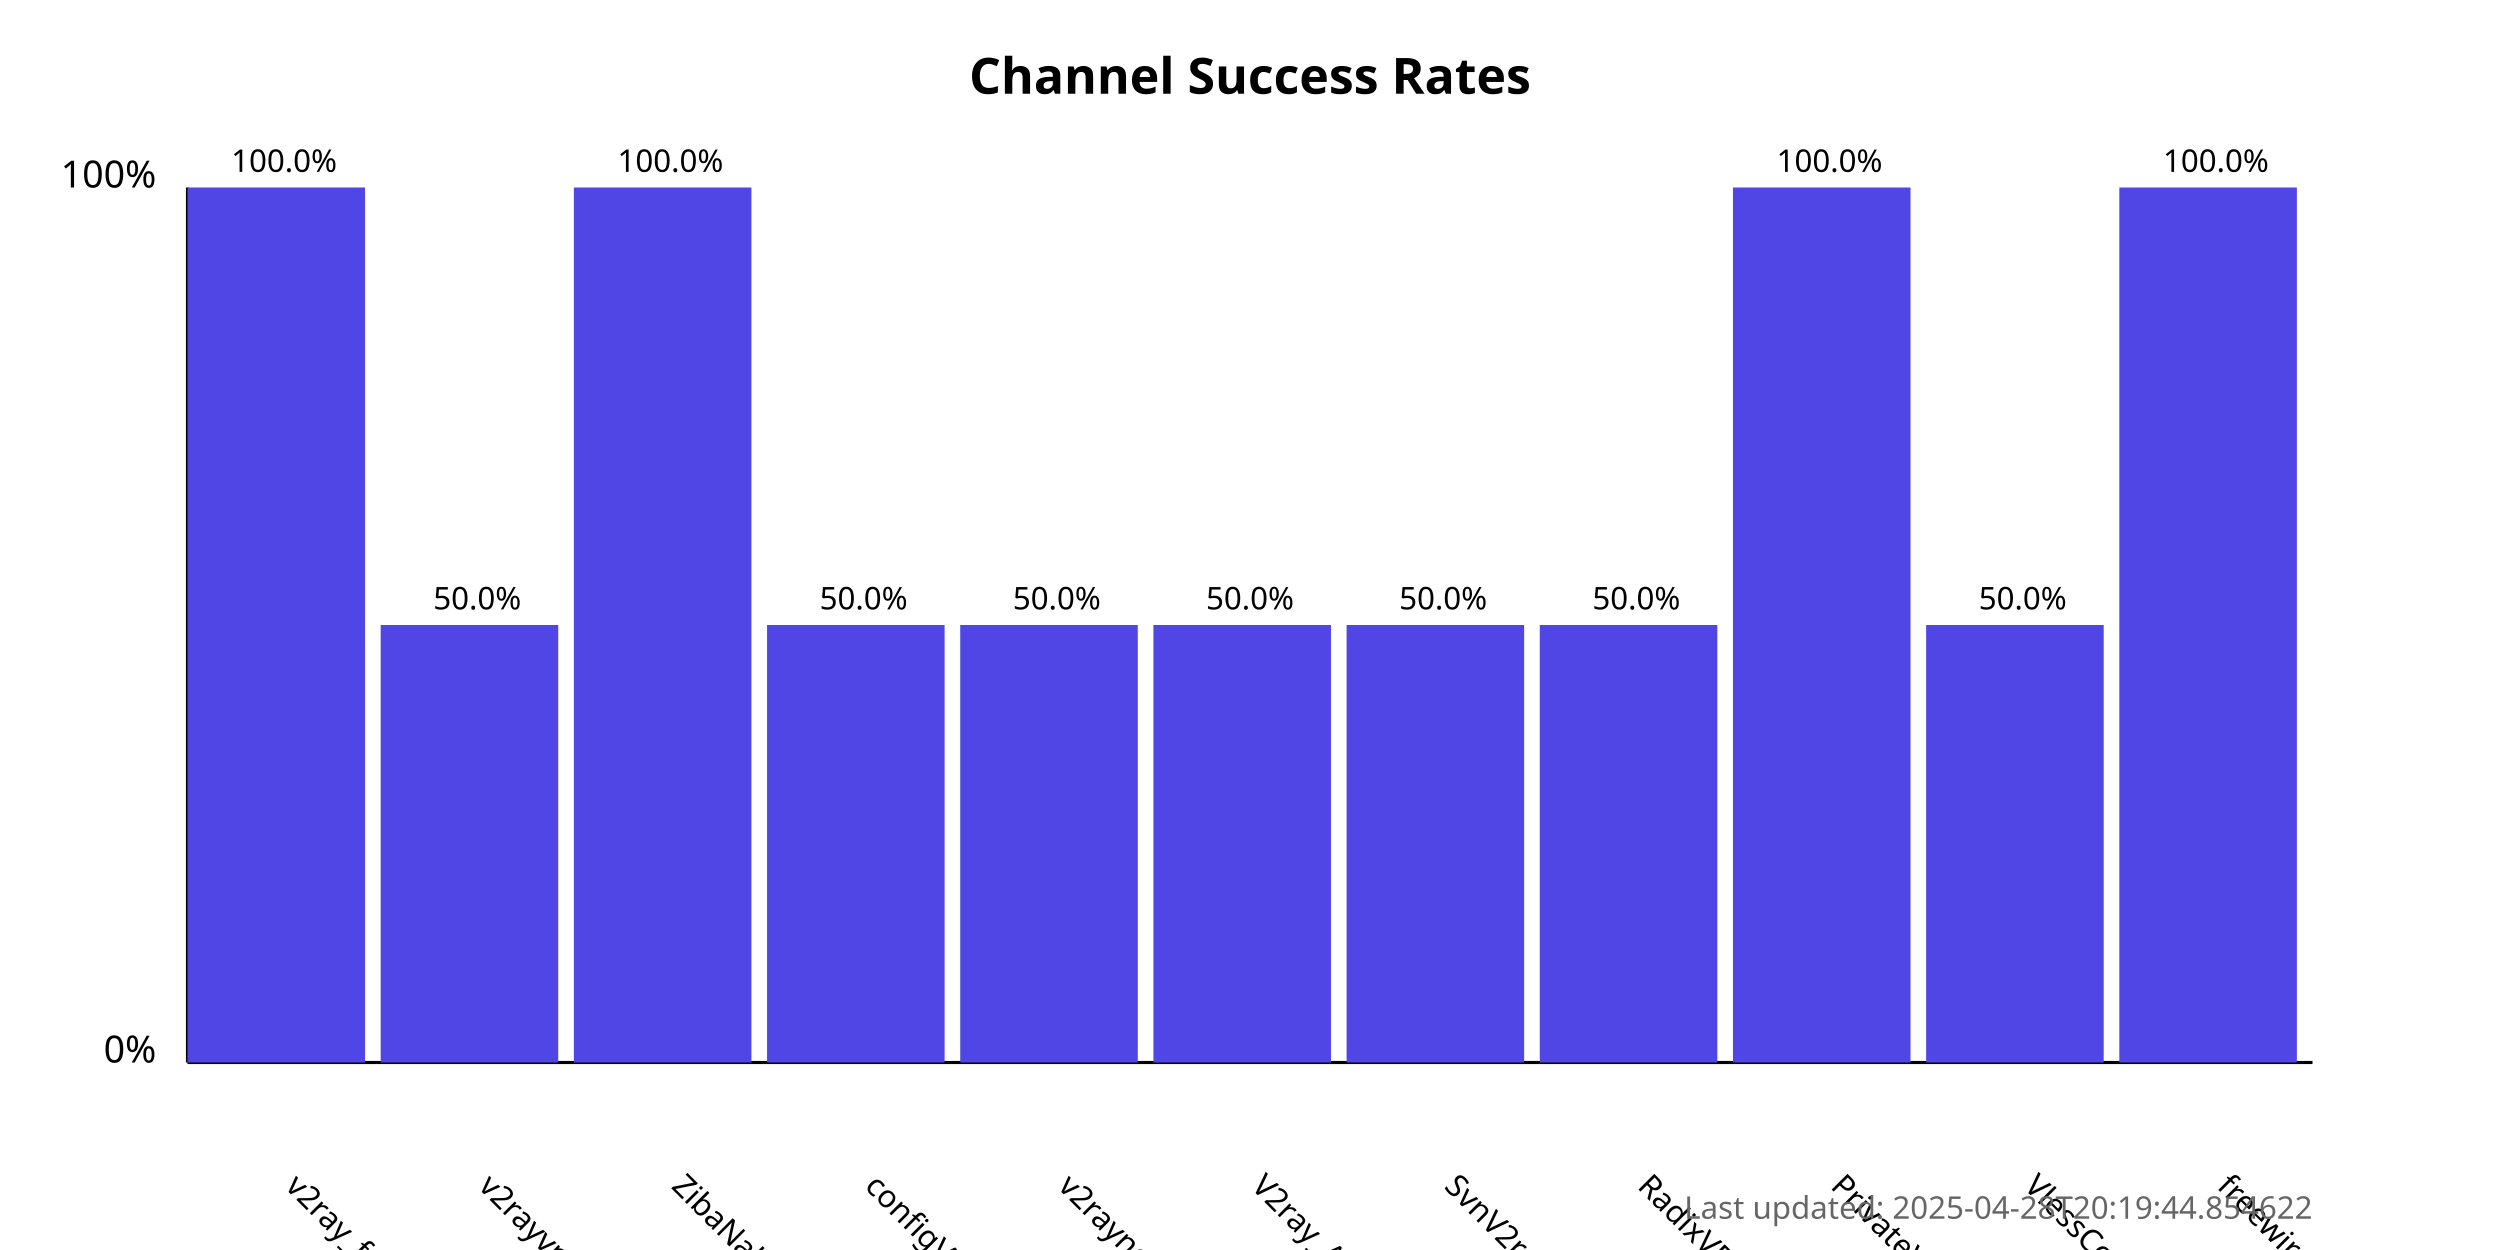
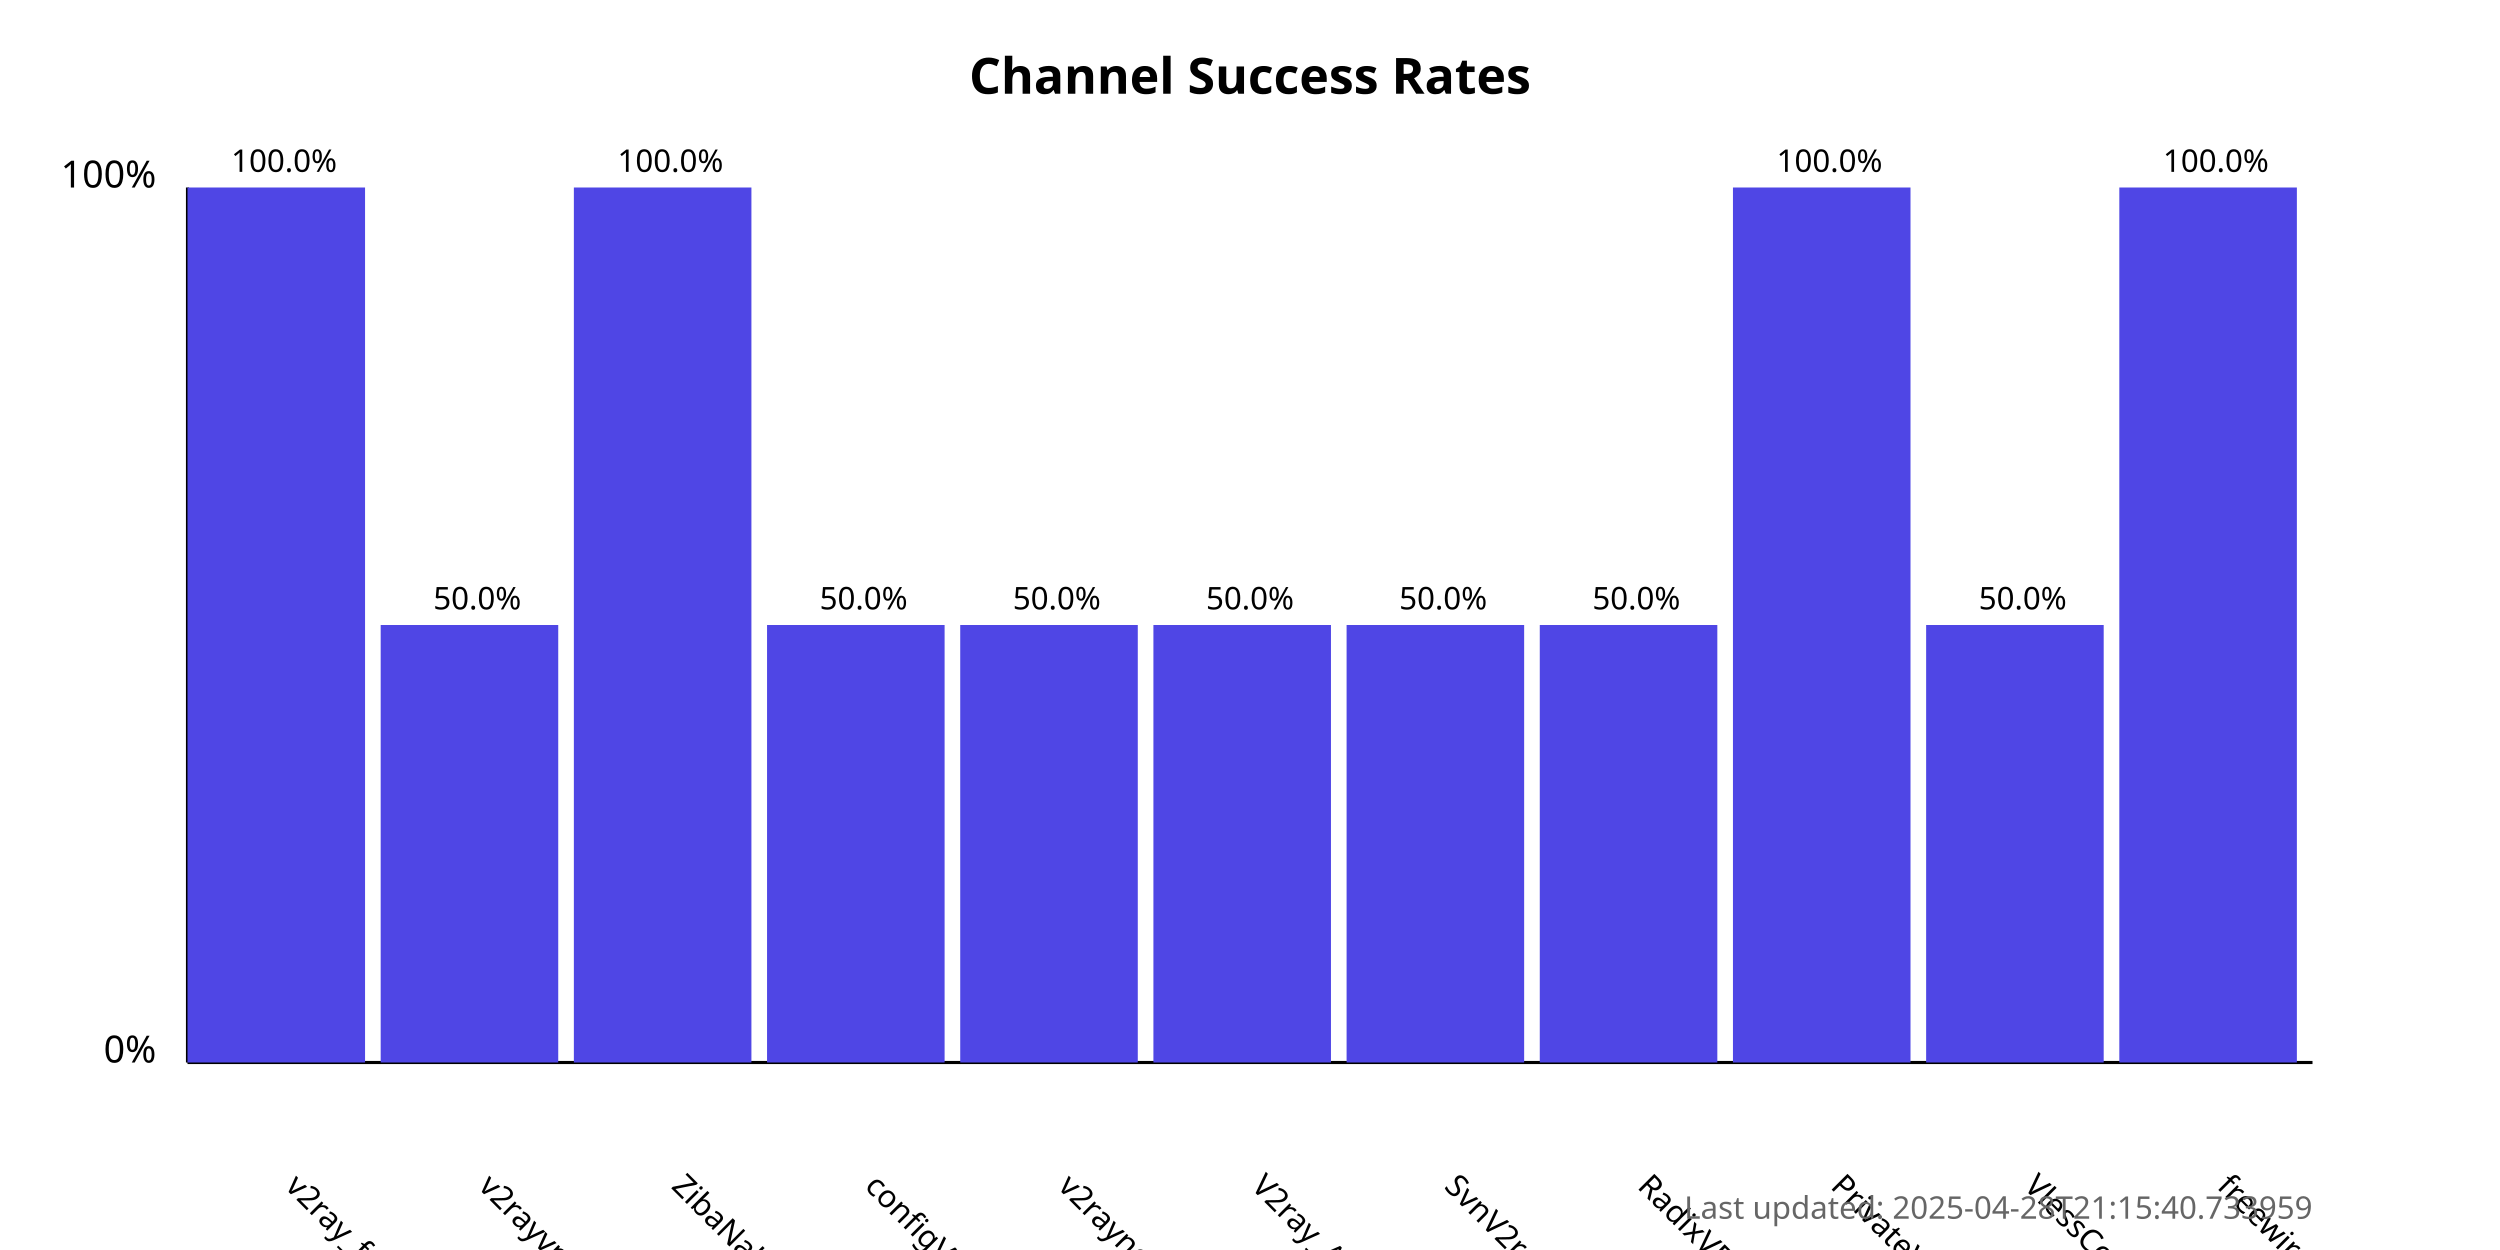
<svg xmlns="http://www.w3.org/2000/svg" width="800" height="400">
  <style>
            .chart-title { font: bold 16px sans-serif; }
            .axis-label { font: 12px sans-serif; }
            .tick-label { font: 10px sans-serif; }
            .bar { fill: #4f46e5; }
            .bar:hover { fill: #6366f1; }
            .timestamp { font: 10px sans-serif; fill: #666; }
        </style>
  <text x="400.0" y="30" text-anchor="middle" class="chart-title">
            Channel Success Rates
        </text>
  <line x1="60" y1="340" x2="60" y2="60" stroke="black" stroke-width="1" />
  <line x1="60" y1="340" x2="740" y2="340" stroke="black" stroke-width="1" />
  <text x="50" y="340" text-anchor="end" class="axis-label">0%</text>
  <text x="50" y="60" text-anchor="end" class="axis-label">100%</text>
  <g>
    <rect x="60" y="60.0" width="56.818" height="280.0" class="bar" />
    <text x="90.909" y="380" transform="rotate(45, 90.90909, 380)" text-anchor="start" class="tick-label">
                v2ray_free_conf
            </text>
    <text x="90.909" y="55.0" text-anchor="middle" class="tick-label">
                100.0%
            </text>
  </g>
  <g>
    <rect x="121.818" y="200.0" width="56.818" height="140.0" class="bar" />
    <text x="152.727" y="380" transform="rotate(45, 152.7273, 380)" text-anchor="start" class="tick-label">
                v2rayvpno
            </text>
    <text x="152.727" y="195.0" text-anchor="middle" class="tick-label">
                50.0%
            </text>
  </g>
  <g>
    <rect x="183.636" y="60.0" width="56.818" height="280.0" class="bar" />
    <text x="214.545" y="380" transform="rotate(45, 214.5455, 380)" text-anchor="start" class="tick-label">
                ZibaNabz
            </text>
    <text x="214.545" y="55.0" text-anchor="middle" class="tick-label">
                100.0%
            </text>
  </g>
  <g>
    <rect x="245.455" y="200.0" width="56.818" height="140.0" class="bar" />
    <text x="276.364" y="380" transform="rotate(45, 276.3636, 380)" text-anchor="start" class="tick-label">
                configV2rayForFree
            </text>
    <text x="276.364" y="195.0" text-anchor="middle" class="tick-label">
                50.0%
            </text>
  </g>
  <g>
    <rect x="307.273" y="200.0" width="56.818" height="140.0" class="bar" />
    <text x="338.182" y="380" transform="rotate(45, 338.1818, 380)" text-anchor="start" class="tick-label">
                v2rayngvpn
            </text>
    <text x="338.182" y="195.0" text-anchor="middle" class="tick-label">
                50.0%
            </text>
  </g>
  <g>
    <rect x="369.091" y="200.0" width="56.818" height="140.0" class="bar" />
    <text x="400.0" y="380" transform="rotate(45, 400.0, 380)" text-anchor="start" class="tick-label">
                V2ray_Alpha
            </text>
    <text x="400.0" y="195.0" text-anchor="middle" class="tick-label">
                50.0%
            </text>
  </g>
  <g>
    <rect x="430.909" y="200.0" width="56.818" height="140.0" class="bar" />
    <text x="461.818" y="380" transform="rotate(45, 461.8182, 380)" text-anchor="start" class="tick-label">
                SvnV2ray
            </text>
    <text x="461.818" y="195.0" text-anchor="middle" class="tick-label">
                50.0%
            </text>
  </g>
  <g>
    <rect x="492.727" y="200.0" width="56.818" height="140.0" class="bar" />
    <text x="523.636" y="380" transform="rotate(45, 523.6364, 380)" text-anchor="start" class="tick-label">
                RadixVPN
            </text>
    <text x="523.636" y="195.0" text-anchor="middle" class="tick-label">
                50.0%
            </text>
  </g>
  <g>
    <rect x="554.545" y="60.0" width="56.818" height="280.0" class="bar" />
    <text x="585.455" y="380" transform="rotate(45, 585.4545, 380)" text-anchor="start" class="tick-label">
                PrivateVPNs
            </text>
    <text x="585.455" y="55.0" text-anchor="middle" class="tick-label">
                100.0%
            </text>
  </g>
  <g>
    <rect x="616.364" y="200.0" width="56.818" height="140.0" class="bar" />
    <text x="647.273" y="380" transform="rotate(45, 647.2727, 380)" text-anchor="start" class="tick-label">
                VlessConfig
            </text>
    <text x="647.273" y="195.0" text-anchor="middle" class="tick-label">
                50.0%
            </text>
  </g>
  <g>
    <rect x="678.182" y="60.0" width="56.818" height="280.0" class="bar" />
    <text x="709.091" y="380" transform="rotate(45, 709.0909, 380)" text-anchor="start" class="tick-label">
                freewireguard
            </text>
    <text x="709.091" y="55.0" text-anchor="middle" class="tick-label">
                100.0%
            </text>
  </g>
  <text x="740" y="390" text-anchor="end" class="timestamp">
-             Last updated: 2025-04-28T20:19:44.854622
+             Last updated: 2025-04-28T21:15:40.733959
        </text>
</svg>
